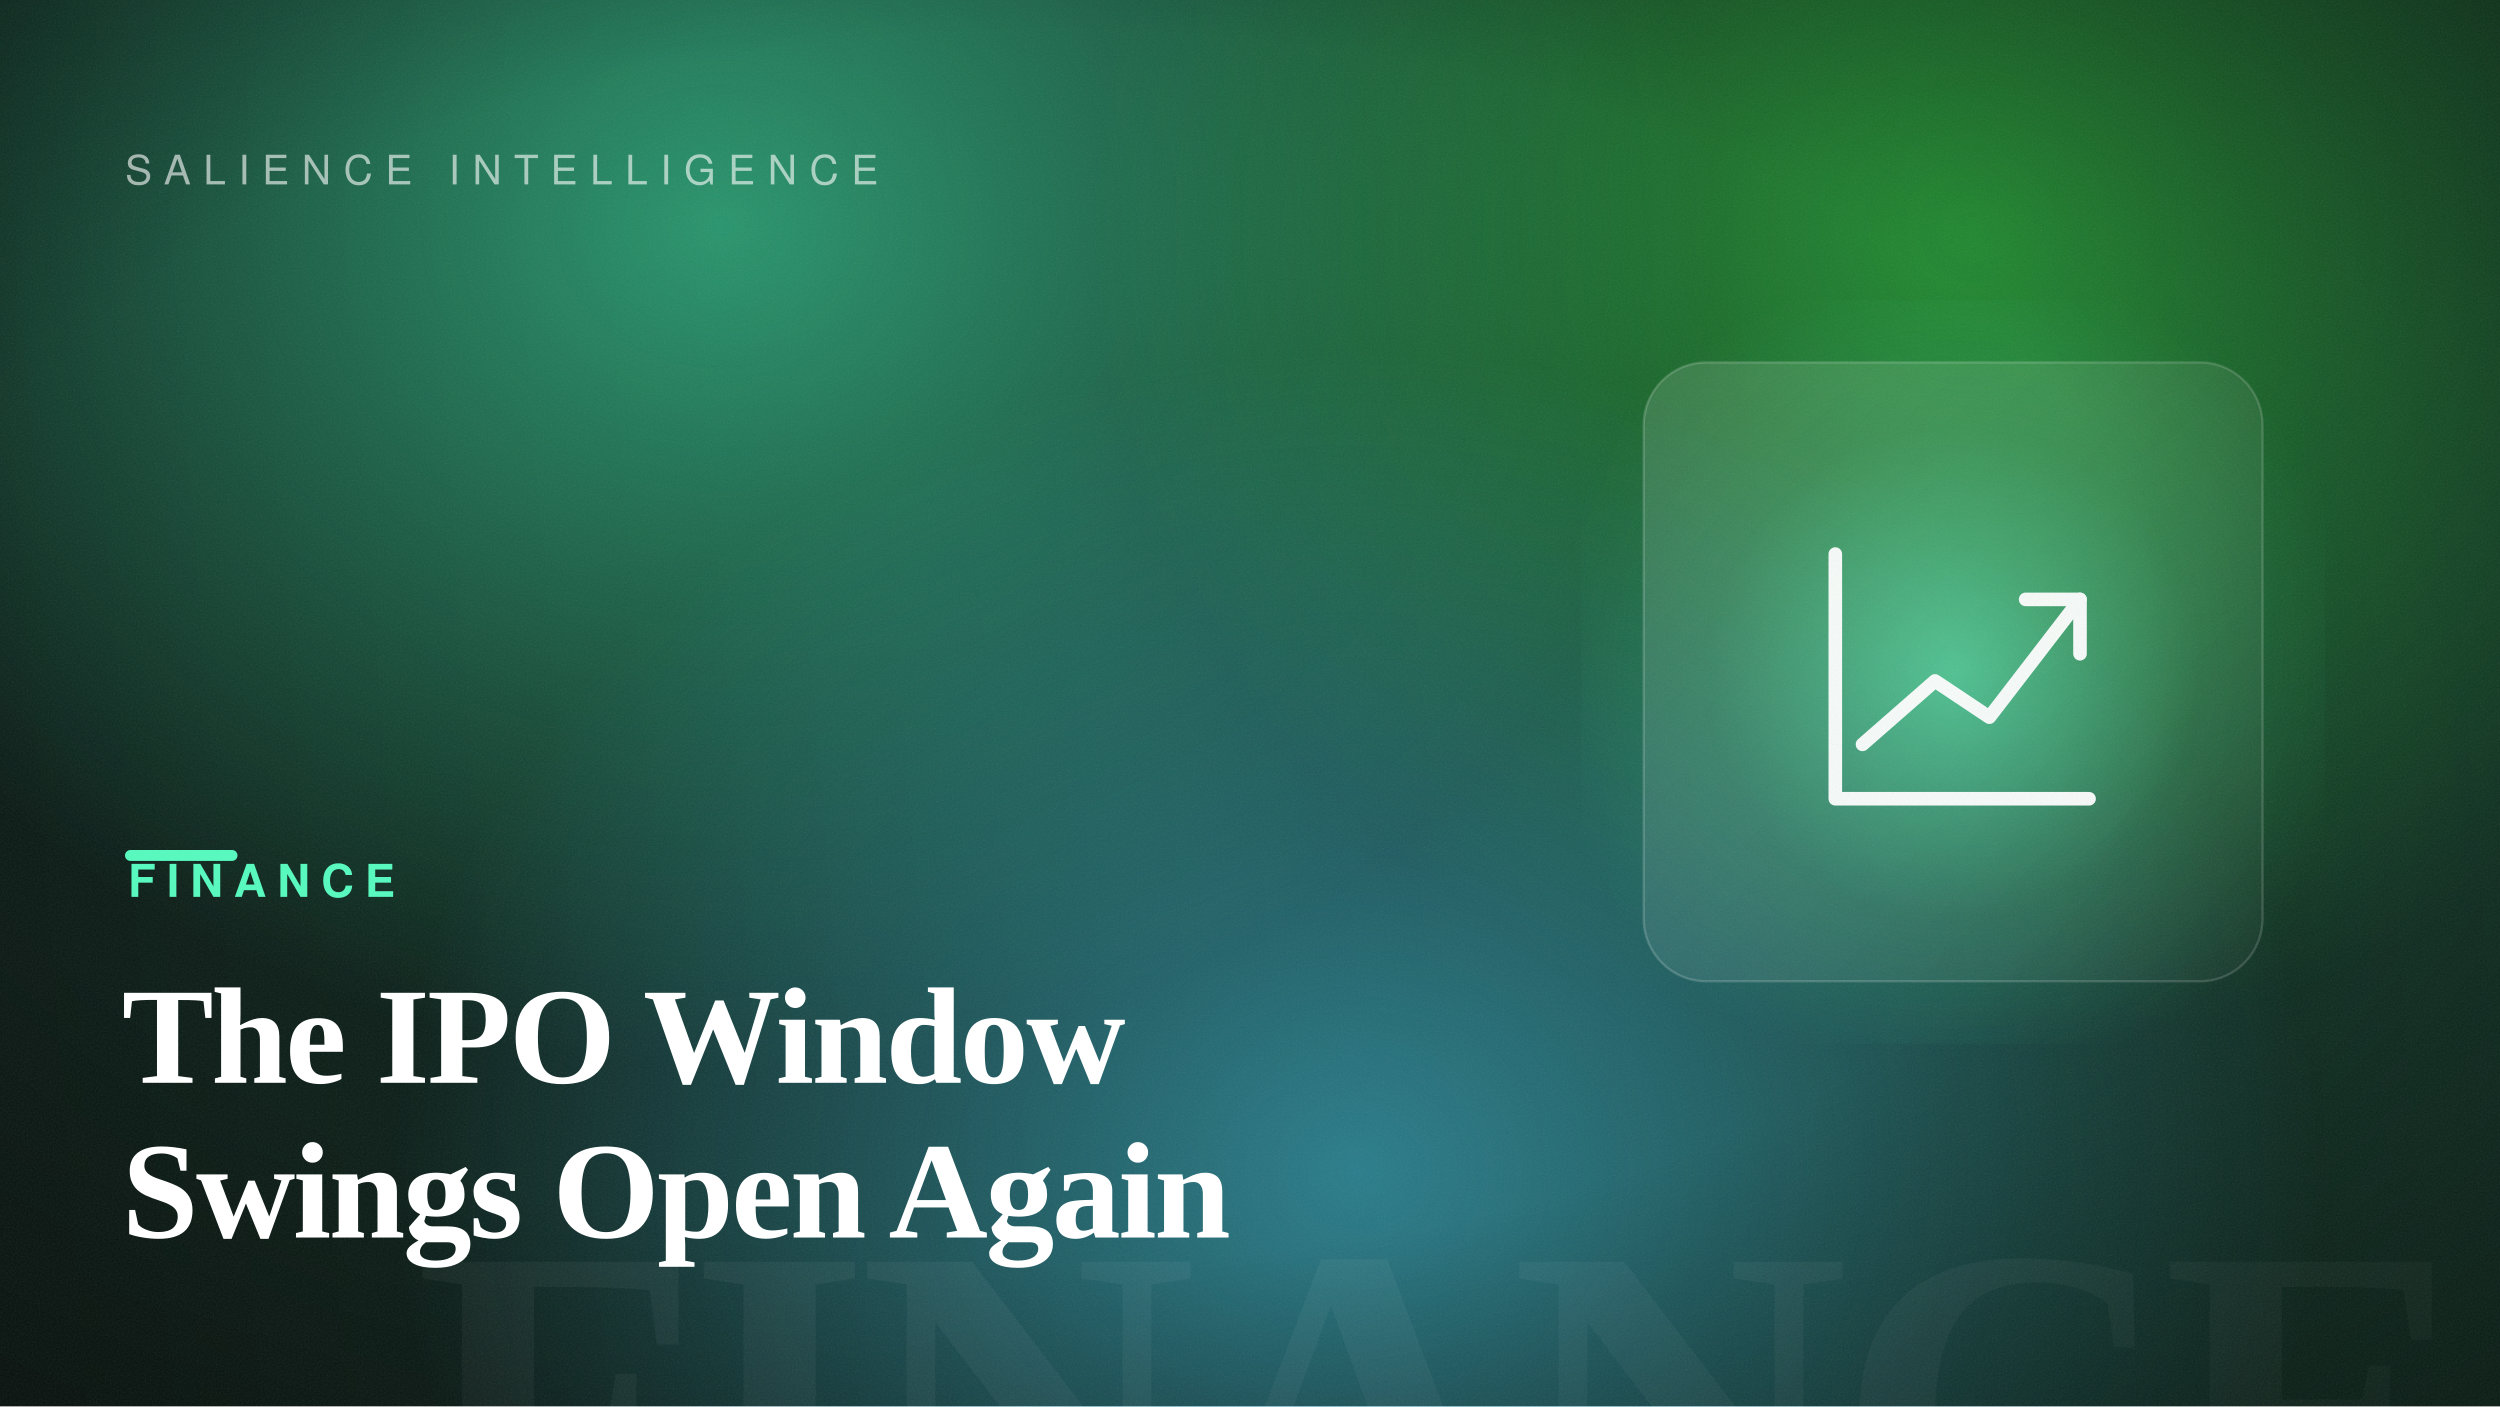
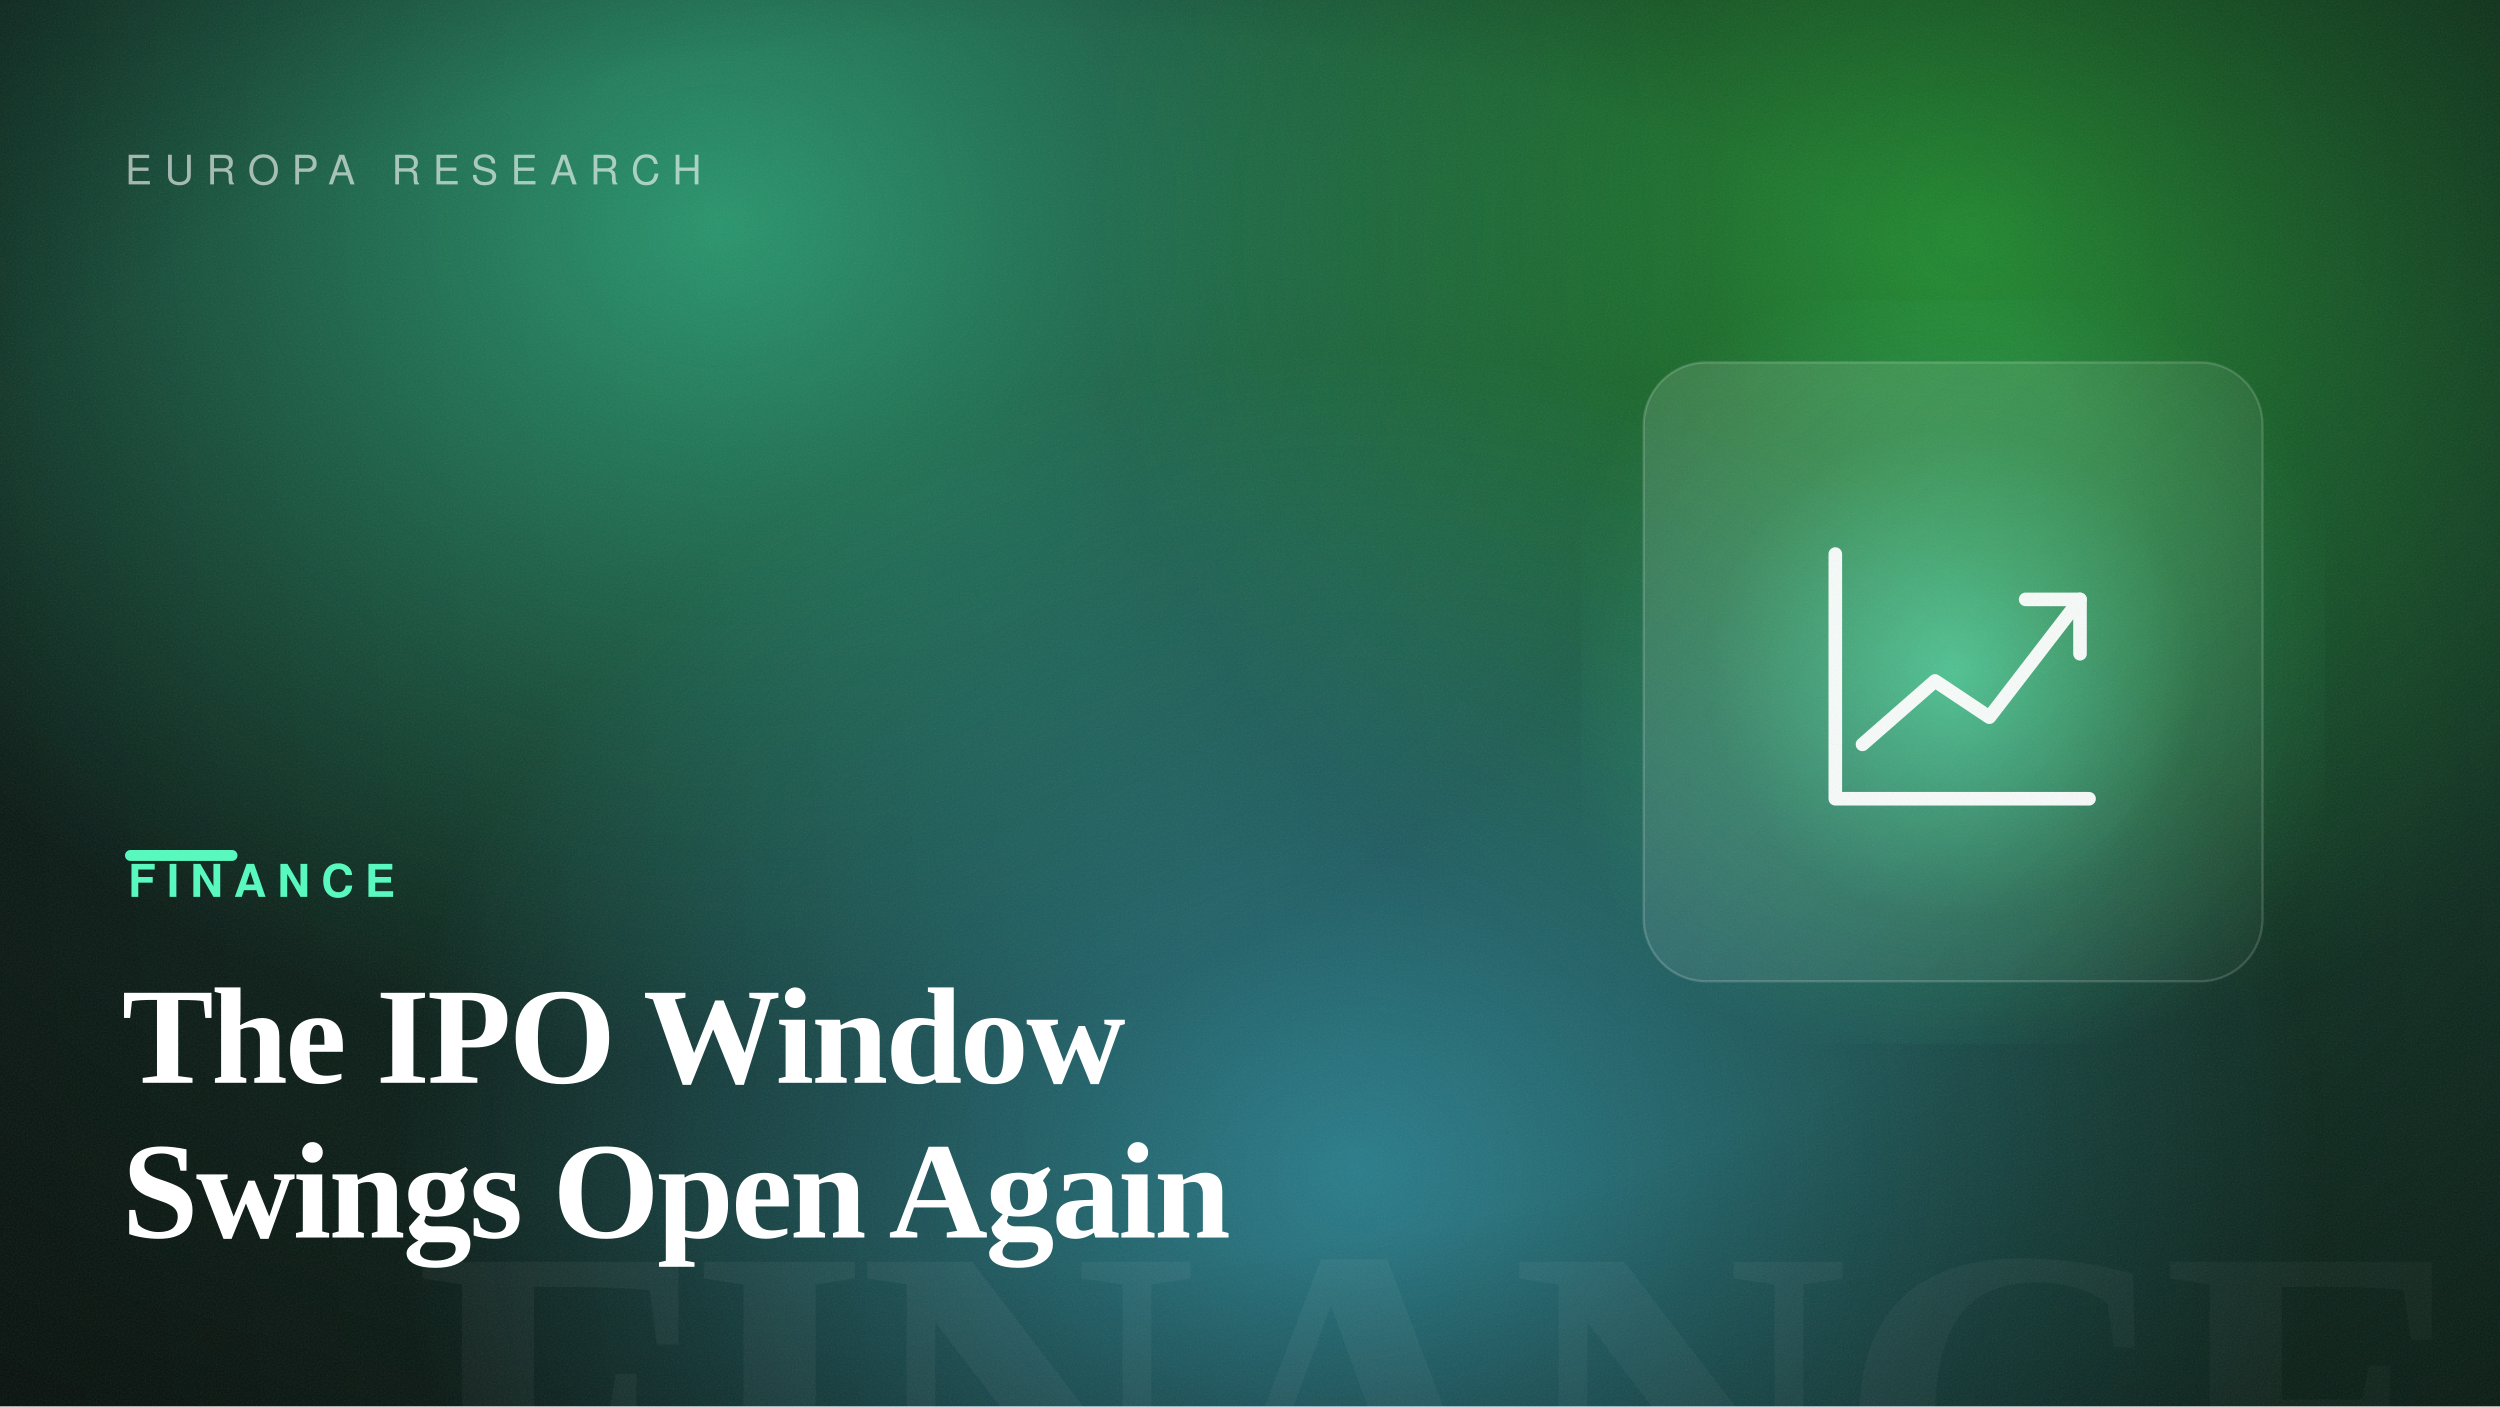
<svg xmlns="http://www.w3.org/2000/svg" width="1600" height="900" viewBox="0 0 1600 900" role="img" aria-label="The IPO Window Swings Open Again">
  <defs>
    <linearGradient id="bg" gradientTransform="rotate(-2 0.5 0.5)">
      <stop offset="0" stop-color="hsl(158, 42%, 7%)" />
      <stop offset="1" stop-color="hsl(158, 50%, 14%)" />
    </linearGradient>
    <radialGradient id="b1">
      <stop offset="0" stop-color="hsl(158, 88%, 60%)" stop-opacity="0.55" />
      <stop offset="100%" stop-color="hsl(158, 88%, 60%)" stop-opacity="0" />
    </radialGradient>
    <radialGradient id="b2">
      <stop offset="0" stop-color="hsl(124, 82%, 56%)" stop-opacity="0.5" />
      <stop offset="100%" stop-color="hsl(124, 82%, 56%)" stop-opacity="0" />
    </radialGradient>
    <radialGradient id="b3">
      <stop offset="0" stop-color="hsl(193, 92%, 62%)" stop-opacity="0.5" />
      <stop offset="100%" stop-color="hsl(193, 92%, 62%)" stop-opacity="0" />
    </radialGradient>
    <radialGradient id="cardGlow" cx="50%" cy="50%" r="55%">
      <stop offset="0" stop-color="hsl(158, 92%, 66%)" stop-opacity="0.6" />
      <stop offset="60%" stop-color="hsl(158, 92%, 66%)" stop-opacity="0.12" />
      <stop offset="100%" stop-color="hsl(158, 92%, 66%)" stop-opacity="0" />
    </radialGradient>
    <radialGradient id="vignette" cx="42%" cy="46%" r="80%">
      <stop offset="55%" stop-color="#000" stop-opacity="0" />
      <stop offset="100%" stop-color="#000" stop-opacity="0.5" />
    </radialGradient>
    <linearGradient id="glass" x1="0" y1="0" x2="1" y2="1">
      <stop offset="0" stop-color="#ffffff" stop-opacity="0.14" />
      <stop offset="1" stop-color="#ffffff" stop-opacity="0.03" />
    </linearGradient>
    <filter id="grain">
      <feTurbulence type="fractalNoise" baseFrequency="0.9" numOctaves="2" stitchTiles="stitch" result="n" />
      <feColorMatrix in="n" type="saturate" values="0" />
    </filter>
  </defs>
  <rect width="1600" height="900" fill="url(#bg)" />
  <ellipse cx="461" cy="144" rx="640" ry="540" fill="url(#b1)" />
  <ellipse cx="1262" cy="149" rx="560" ry="520" fill="url(#b2)" />
  <ellipse cx="868" cy="748" rx="620" ry="520" fill="url(#b3)" />
  <text x="1584" y="1004" text-anchor="end" font-family="Georgia, 'Times New Roman', serif" font-size="300" font-weight="700" letter-spacing="-8" fill="#ffffff" opacity="0.05">FINANCE</text>
  <rect x="1012" y="192" width="476" height="476" fill="url(#cardGlow)" />
  <rect x="1052" y="232" width="396" height="396" rx="40" fill="url(#glass)" stroke="#ffffff" stroke-opacity="0.18" stroke-width="1.5" />
  <g transform="translate(1105 285) scale(2.9)" fill="none" stroke="#ffffff" stroke-width="3" stroke-linecap="round" stroke-linejoin="round" opacity="0.95">
    <path d="M24 24V78H80" />
    <path d="M30 66 46 52 58 60 78 34" />
    <path d="M66 34H78V46" />
  </g>
  <rect width="1600" height="900" fill="url(#vignette)" />
  <rect width="1600" height="900" filter="url(#grain)" opacity="0.09" />
-   <text x="80" y="118" font-family="Helvetica, Arial, sans-serif" font-size="26" letter-spacing="8" fill="#ffffff" opacity="0.6">SALIENCE INTELLIGENCE</text>
+   <text x="80" y="118" font-family="Helvetica, Arial, sans-serif" font-size="26" letter-spacing="8" fill="#ffffff" opacity="0.6">EUROPA RESEARCH</text>
  <rect x="80" y="544" width="72" height="7" rx="3.5" fill="hsl(158, 92%, 66%)" />
  <text x="82" y="574" font-family="Helvetica, Arial, sans-serif" font-size="29" font-weight="700" letter-spacing="7" fill="hsl(158, 92%, 66%)">FINANCE</text>
  <text x="78" y="693" font-family="Georgia, 'Times New Roman', serif" font-size="88" font-weight="600" letter-spacing="-1.5" fill="#ffffff">The IPO Window</text>
  <text x="78" y="792" font-family="Georgia, 'Times New Roman', serif" font-size="88" font-weight="600" letter-spacing="-1.5" fill="#ffffff">Swings Open Again</text>
</svg>
